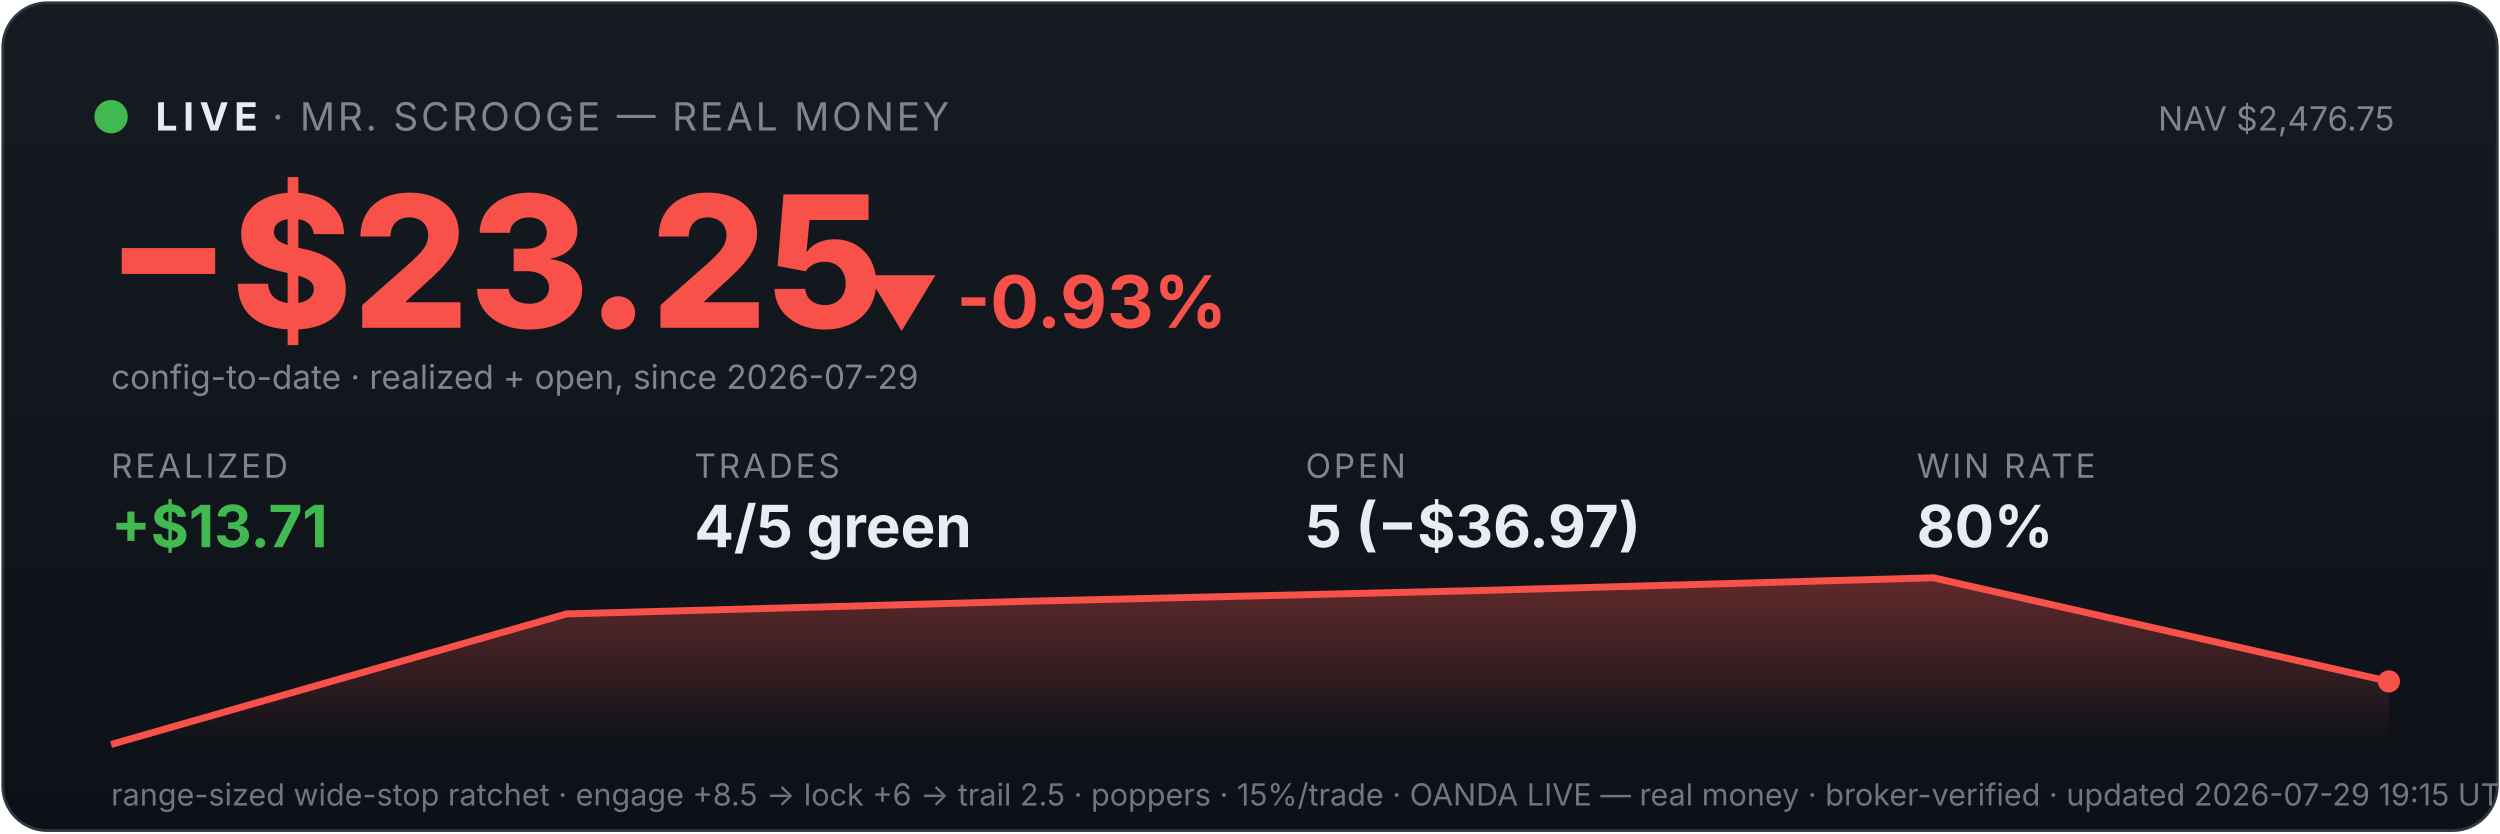
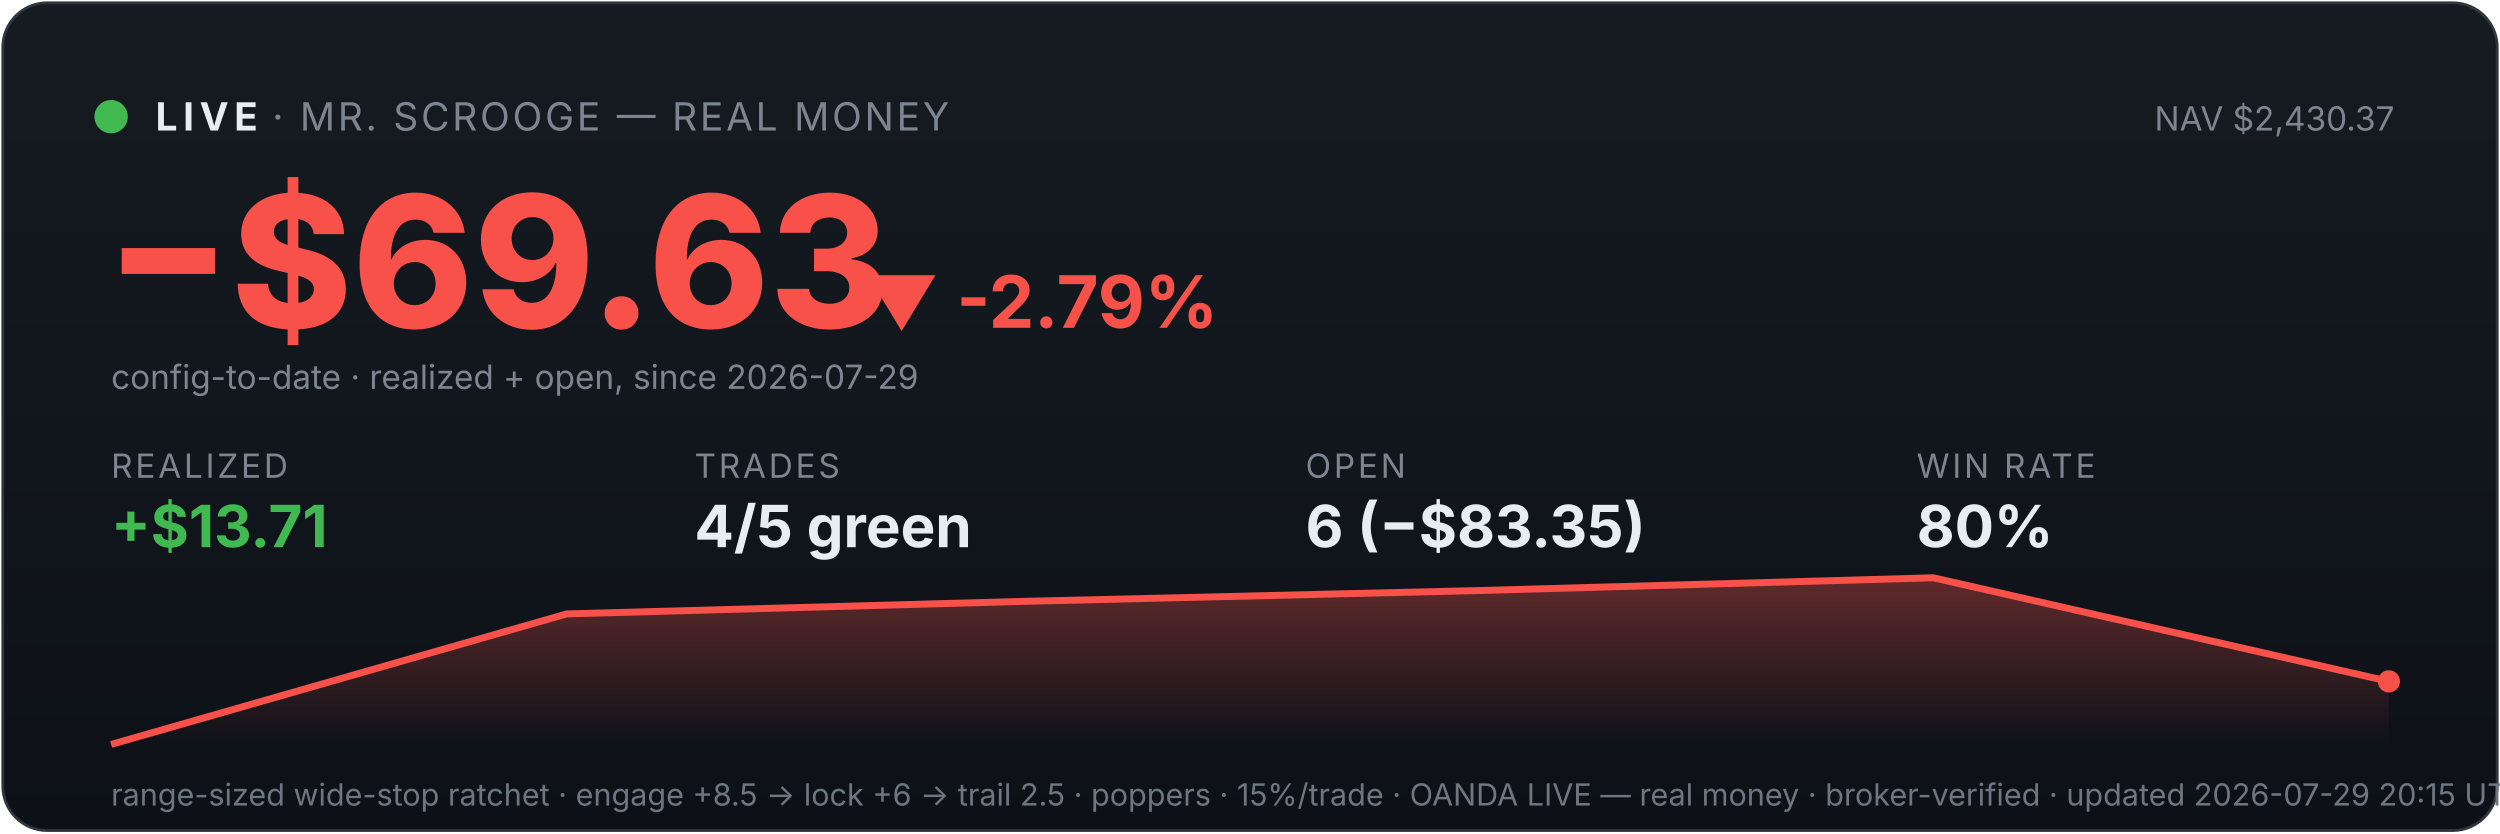
<svg xmlns="http://www.w3.org/2000/svg" viewBox="0 0 900 300" width="100%" font-family="system-ui,-apple-system,sans-serif">
  <defs>
    <linearGradient id="bg" x1="0" y1="0" x2="0" y2="1">
      <stop offset="0" stop-color="#161b22" />
      <stop offset="1" stop-color="#0d1117" />
    </linearGradient>
    <linearGradient id="fill" x1="0" y1="0" x2="0" y2="1">
      <stop offset="0" stop-color="#f85149" stop-opacity="0.35" />
      <stop offset="1" stop-color="#f85149" stop-opacity="0" />
    </linearGradient>
  </defs>
  <rect x="1" y="1" width="898" height="298" rx="16" fill="url(#bg)" stroke="#30363d" />
  <circle cx="40" cy="42" r="6" fill="#3fb950" />
  <text x="56" y="47" font-size="14" font-weight="700" fill="#e6edf3" letter-spacing="2">LIVE</text>
  <text x="98" y="47" font-size="14" fill="#7d8590" letter-spacing="1">· MR. SCROOGE — REAL MONEY</text>
-   <text x="862" y="47" font-size="12" fill="#7d8590" text-anchor="end">NAV $2,476.75</text>
-   <text x="38" y="118" font-size="66" font-weight="800" fill="#f85149">−$23.25</text>
-   <text x="311" y="118" font-size="26" font-weight="700" fill="#f85149">▼ -0.93%</text>
+   <text x="862" y="47" font-size="12" fill="#7d8590" text-anchor="end">NAV $2,430.37</text>
+   <text x="38" y="118" font-size="66" font-weight="800" fill="#f85149">−$69.63</text>
+   <text x="311" y="118" font-size="26" font-weight="700" fill="#f85149">▼ -2.79%</text>
  <text x="40" y="140" font-size="12" fill="#7d8590">config-to-date · realized + open, since 2026-07-29</text>
  <text x="40" y="172" font-family="system-ui,-apple-system,sans-serif" font-size="12" fill="#7d8590" letter-spacing="1">REALIZED</text>
  <text x="40" y="197" font-family="system-ui,-apple-system,sans-serif" font-size="21" font-weight="700" fill="#3fb950">+$13.71</text>
  <text x="250" y="172" font-family="system-ui,-apple-system,sans-serif" font-size="12" fill="#7d8590" letter-spacing="1">TRADES</text>
  <text x="250" y="197" font-family="system-ui,-apple-system,sans-serif" font-size="21" font-weight="700" fill="#e6edf3">4/5 green</text>
  <text x="470" y="172" font-family="system-ui,-apple-system,sans-serif" font-size="12" fill="#7d8590" letter-spacing="1">OPEN</text>
-   <text x="470" y="197" font-family="system-ui,-apple-system,sans-serif" font-size="21" font-weight="700" fill="#e6edf3">5 (−$36.97)</text>
+   <text x="470" y="197" font-family="system-ui,-apple-system,sans-serif" font-size="21" font-weight="700" fill="#e6edf3">6 (−$83.35)</text>
  <text x="690" y="172" font-family="system-ui,-apple-system,sans-serif" font-size="12" fill="#7d8590" letter-spacing="1">WIN RATE</text>
  <text x="690" y="197" font-family="system-ui,-apple-system,sans-serif" font-size="21" font-weight="700" fill="#e6edf3">80%</text>
  <polygon points="40,268 40.0,268.0 204.0,221.0 368.0,216.5 532.0,212.6 696.0,208.0 860.0,245.3 860,268" fill="url(#fill)" />
  <polyline points="40.0,268.0 204.0,221.0 368.0,216.5 532.0,212.6 696.0,208.0 860.0,245.3" fill="none" stroke="#f85149" stroke-width="2.5" />
  <circle cx="860.0" cy="245.3" r="4" fill="#f85149" />
-   <text x="40" y="290" font-size="11" fill="#6e7681">range-sized wide-stop ratchet · engage +8.5 → lock +6 → trail 2.5 · poppers · 15%/trade · OANDA LIVE — real money · broker-verified · updated 2026-07-29 19:15 UTC</text>
+   <text x="40" y="290" font-size="11" fill="#6e7681">range-sized wide-stop ratchet · engage +8.5 → lock +6 → trail 2.5 · poppers · 15%/trade · OANDA LIVE — real money · broker-verified · updated 2026-07-29 20:15 UTC</text>
</svg>
